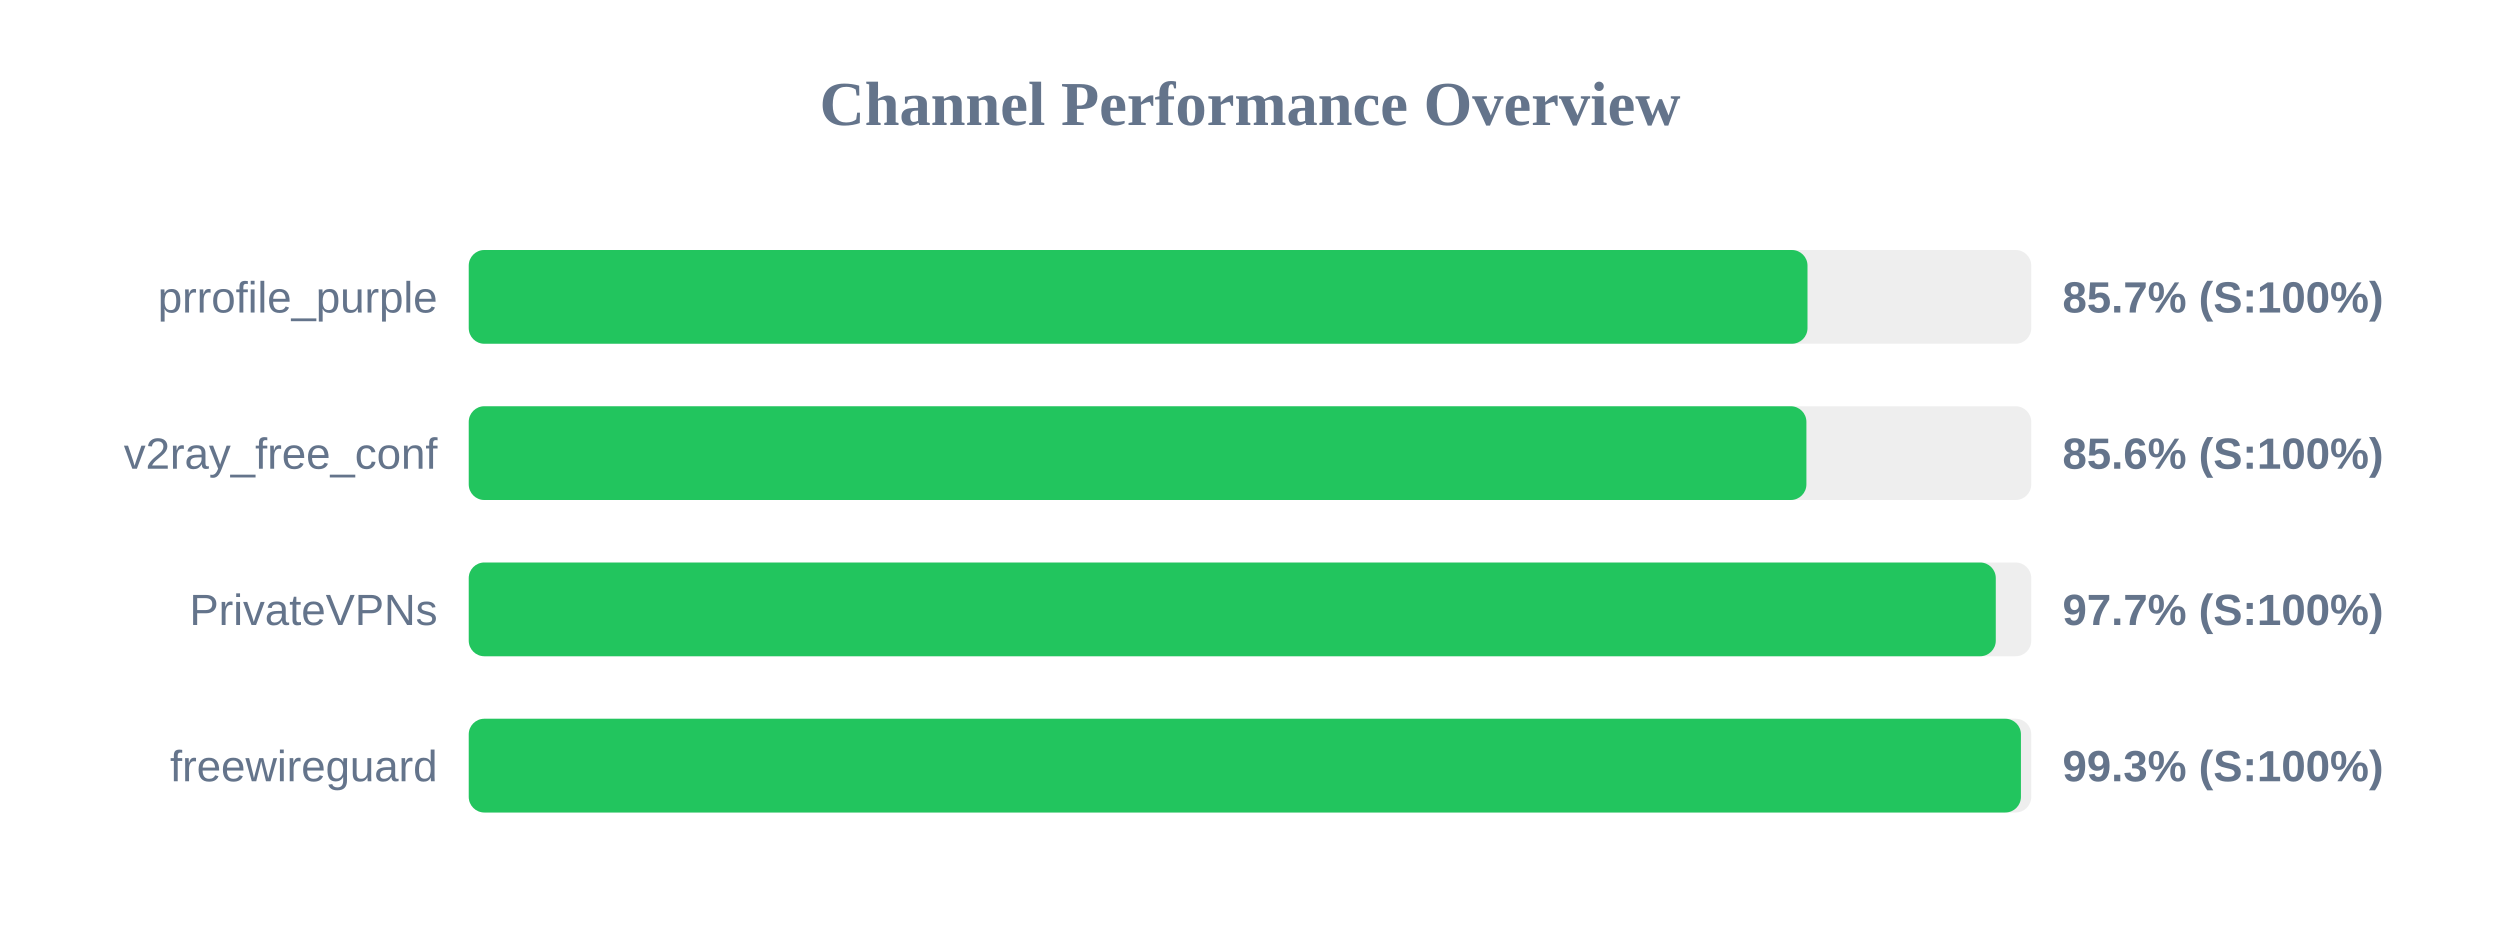
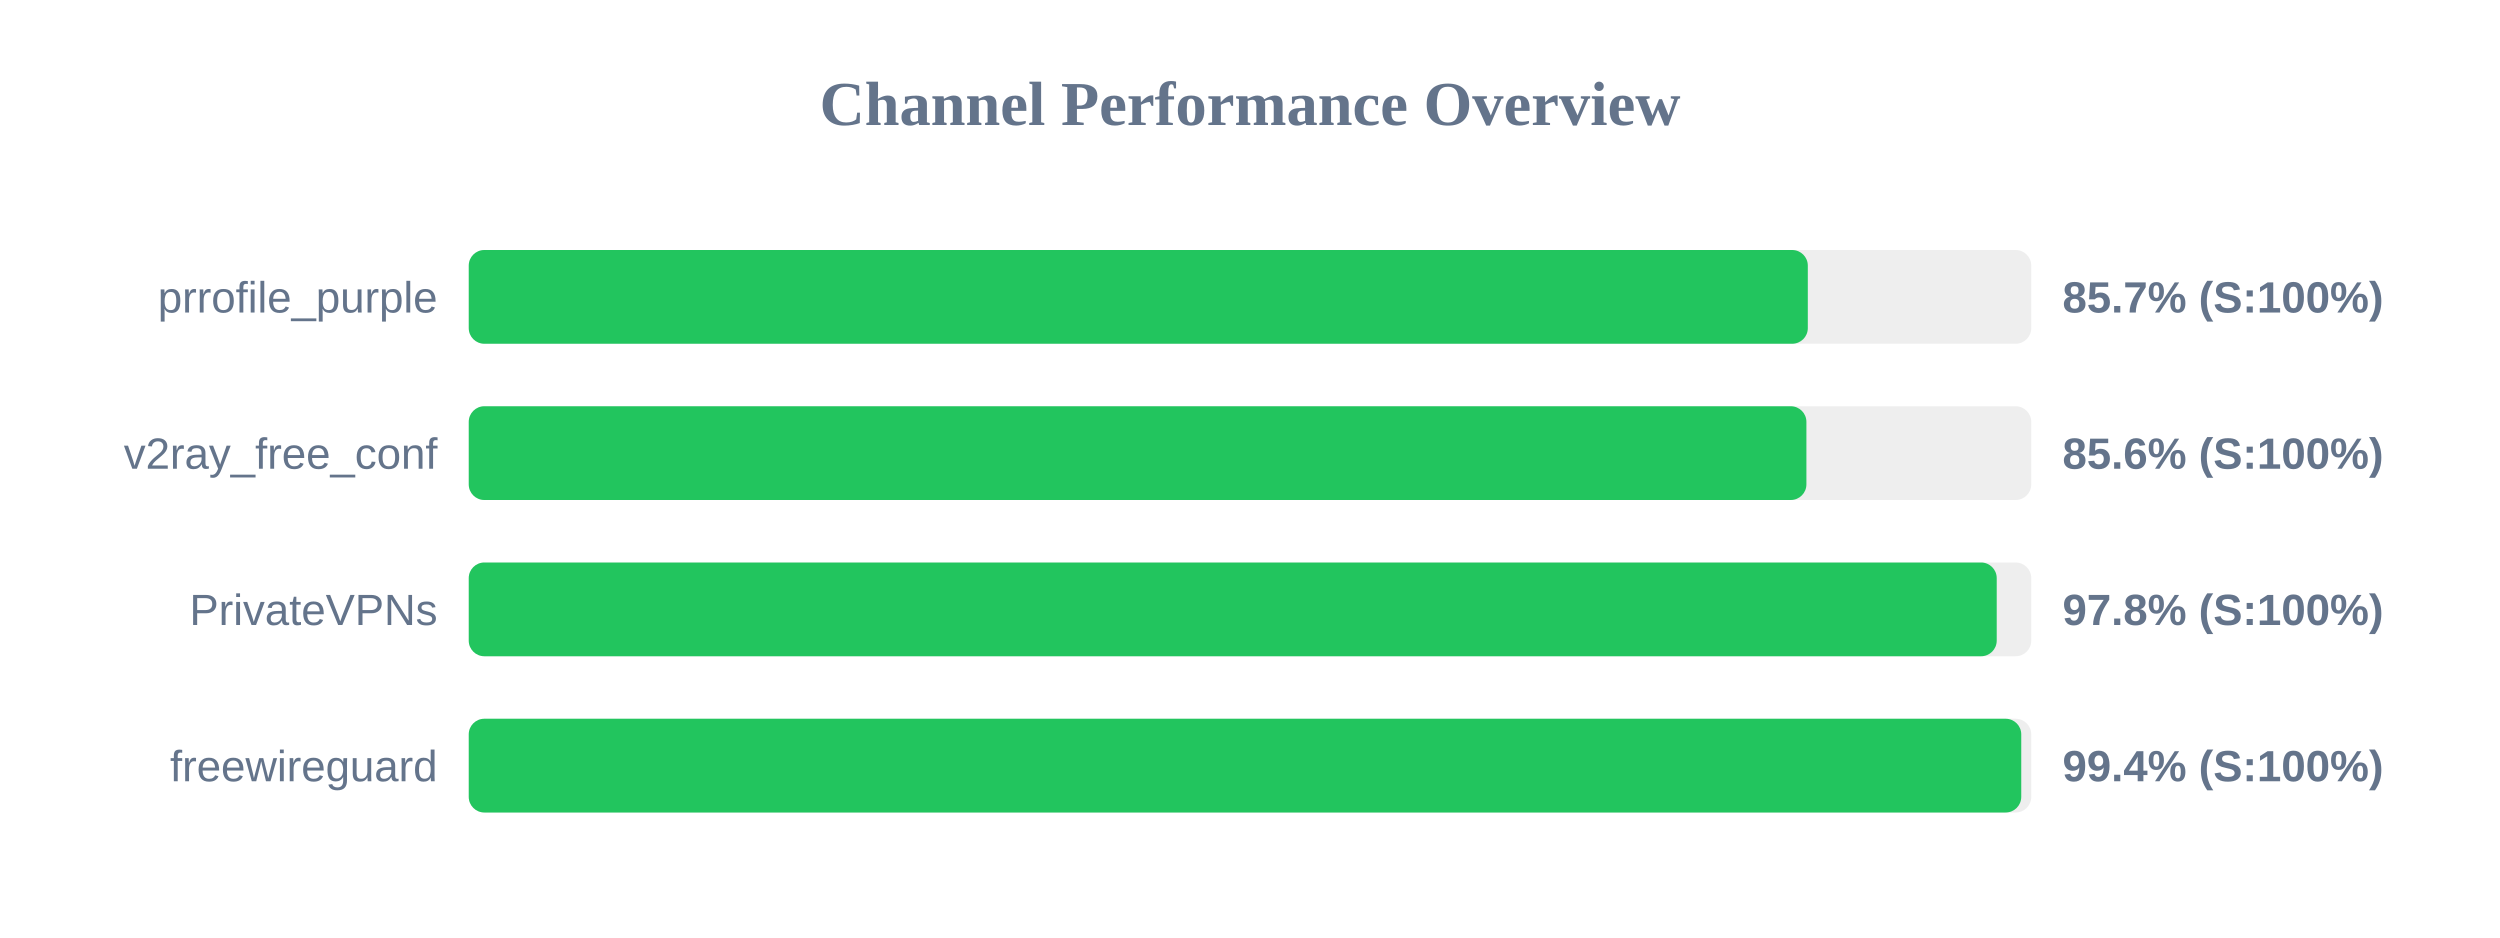
<svg xmlns="http://www.w3.org/2000/svg" width="800" height="300" version="1.1">
  <style>
        .row { font: 14px Arial; fill: #64748b; }
        .score { font: bold 14px Arial; fill: #64748b; }
    </style>
  <text x="400" y="40" text-anchor="middle" font-size="20px" font-weight="bold" fill="#64748b">Channel Performance Overview</text>
  <rect x="150" y="80" width="500" height="30" fill="#eee" rx="5" />
-   <rect x="150" y="80" width="428.4" height="30" fill="#22c55e" rx="5" />
+   <rect x="150" y="80" width="428.5" height="30" fill="#22c55e" rx="5" />
  <text x="140" y="100" text-anchor="end" class="row">prrofile_purple</text>
  <text x="660" y="100" text-anchor="start" class="score">85.7% (S:100%)</text>
  <rect x="150" y="130" width="500" height="30" fill="#eee" rx="5" />
  <rect x="150" y="130" width="428.05" height="30" fill="#22c55e" rx="5" />
  <text x="140" y="150" text-anchor="end" class="row">v2ray_free_conf</text>
  <text x="660" y="150" text-anchor="start" class="score">85.6% (S:100%)</text>
  <rect x="150" y="180" width="500" height="30" fill="#eee" rx="5" />
-   <rect x="150" y="180" width="488.65" height="30" fill="#22c55e" rx="5" />
+   <rect x="150" y="180" width="488.95" height="30" fill="#22c55e" rx="5" />
  <text x="140" y="200" text-anchor="end" class="row">PrivateVPNs</text>
-   <text x="660" y="200" text-anchor="start" class="score">97.7% (S:100%)</text>
+   <text x="660" y="200" text-anchor="start" class="score">97.8% (S:100%)</text>
  <rect x="150" y="230" width="500" height="30" fill="#eee" rx="5" />
-   <rect x="150" y="230" width="496.7" height="30" fill="#22c55e" rx="5" />
+   <rect x="150" y="230" width="496.8" height="30" fill="#22c55e" rx="5" />
  <text x="140" y="250" text-anchor="end" class="row">freewireguard</text>
-   <text x="660" y="250" text-anchor="start" class="score">99.3% (S:100%)</text>
+   <text x="660" y="250" text-anchor="start" class="score">99.4% (S:100%)</text>
</svg>
